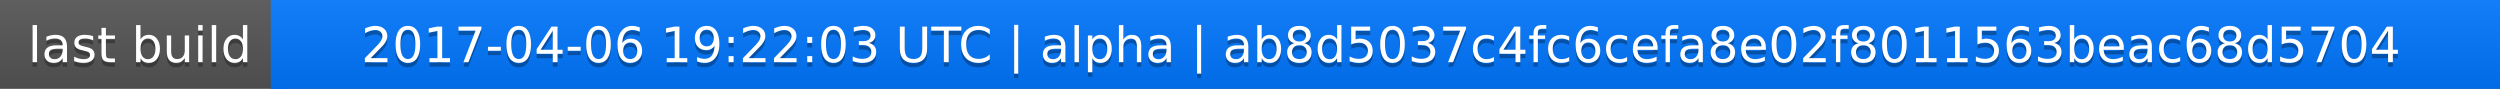
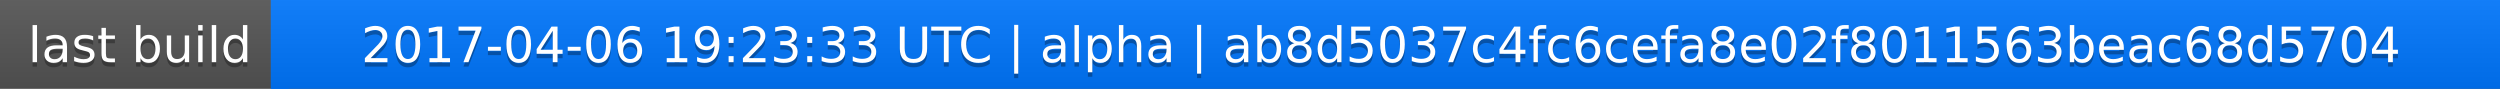
<svg xmlns="http://www.w3.org/2000/svg" width="563" height="20">
  <linearGradient id="a" x2="0" y2="100%">
    <stop offset="0" stop-color="#bbb" stop-opacity=".1" />
    <stop offset="1" stop-opacity=".1" />
  </linearGradient>
  <rect rx="0" width="563" height="20" fill="#555" />
  <rect rx="0" x="61" width="502" height="20" fill="#07f" />
  <path fill="#07f" d="M61 0h4v20h-4z" />
  <rect rx="0" width="563" height="20" fill="url(#a)" />
  <g fill="#fff" text-anchor="middle" font-family="DejaVu Sans,Verdana,Geneva,sans-serif" font-size="11">
    <text x="31.5" y="15" fill="#010101" fill-opacity=".3">last build</text>
    <text x="31.5" y="14">last build</text>
-     <text x="311" y="15" fill="#010101" fill-opacity=".3">2017-04-06 19:22:03 UTC | alpha | ab8d5037c4fc6cefa8e02f8011563beac68d5704</text>
-     <text x="311" y="14">2017-04-06 19:22:03 UTC | alpha | ab8d5037c4fc6cefa8e02f8011563beac68d5704</text>
+     <text x="311" y="15" fill="#010101" fill-opacity=".3">2017-04-06 19:23:33 UTC | alpha | ab8d5037c4fc6cefa8e02f8011563beac68d5704</text>
+     <text x="311" y="14">2017-04-06 19:23:33 UTC | alpha | ab8d5037c4fc6cefa8e02f8011563beac68d5704</text>
  </g>
</svg>
